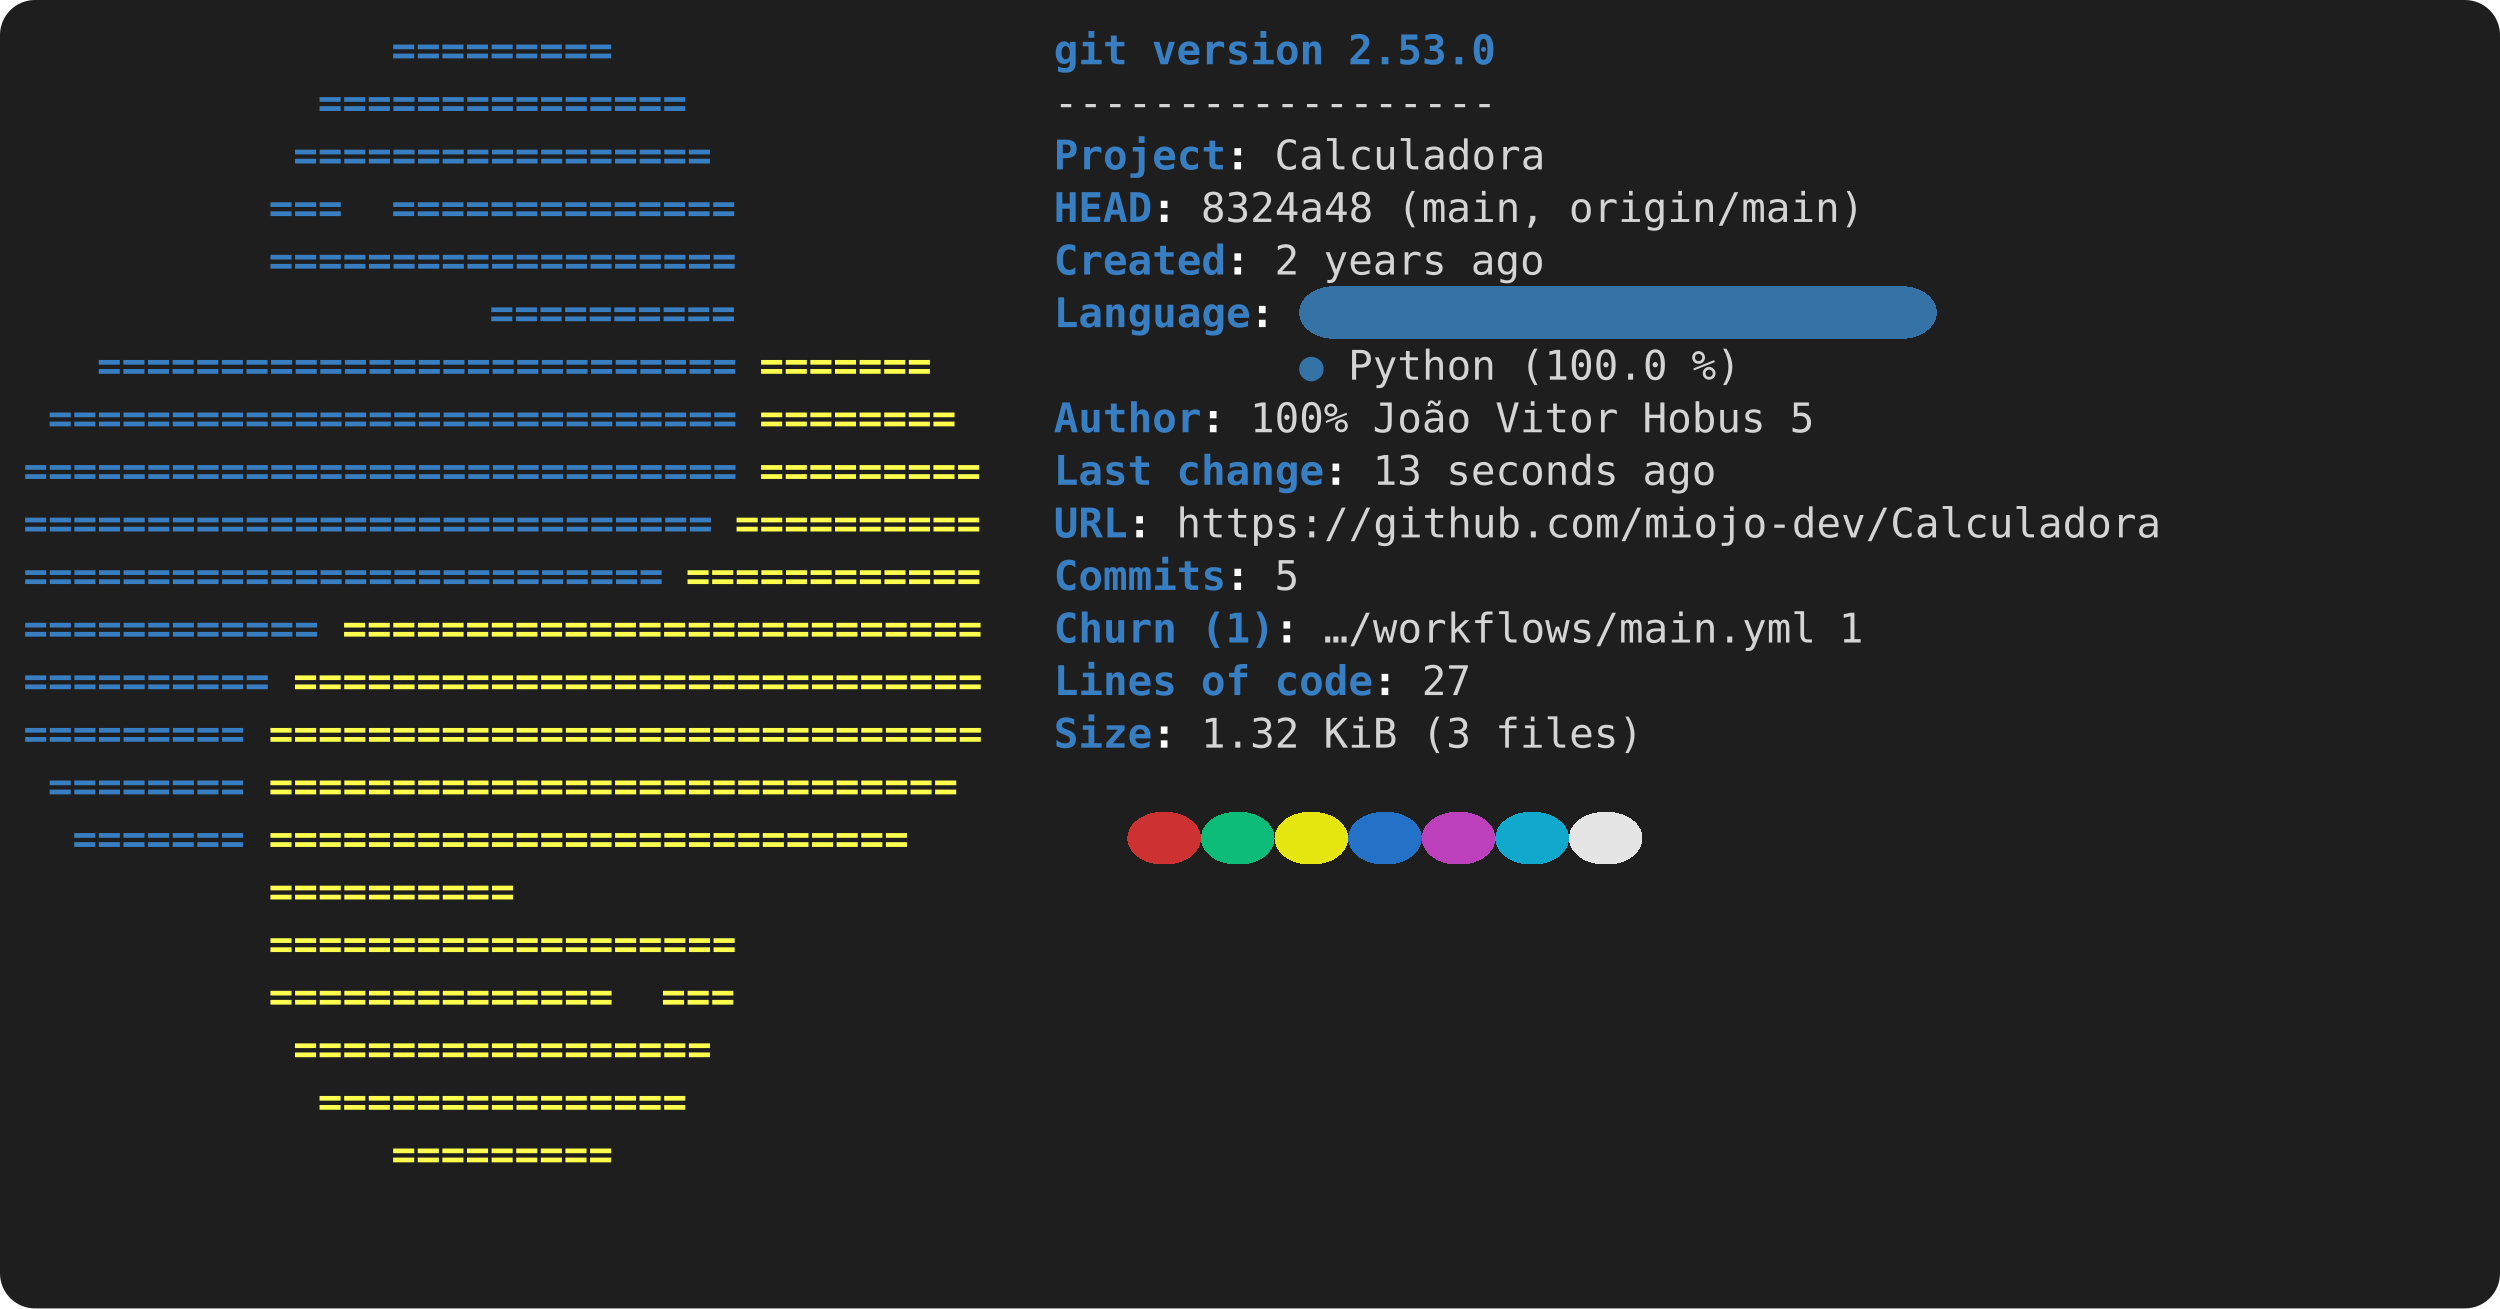
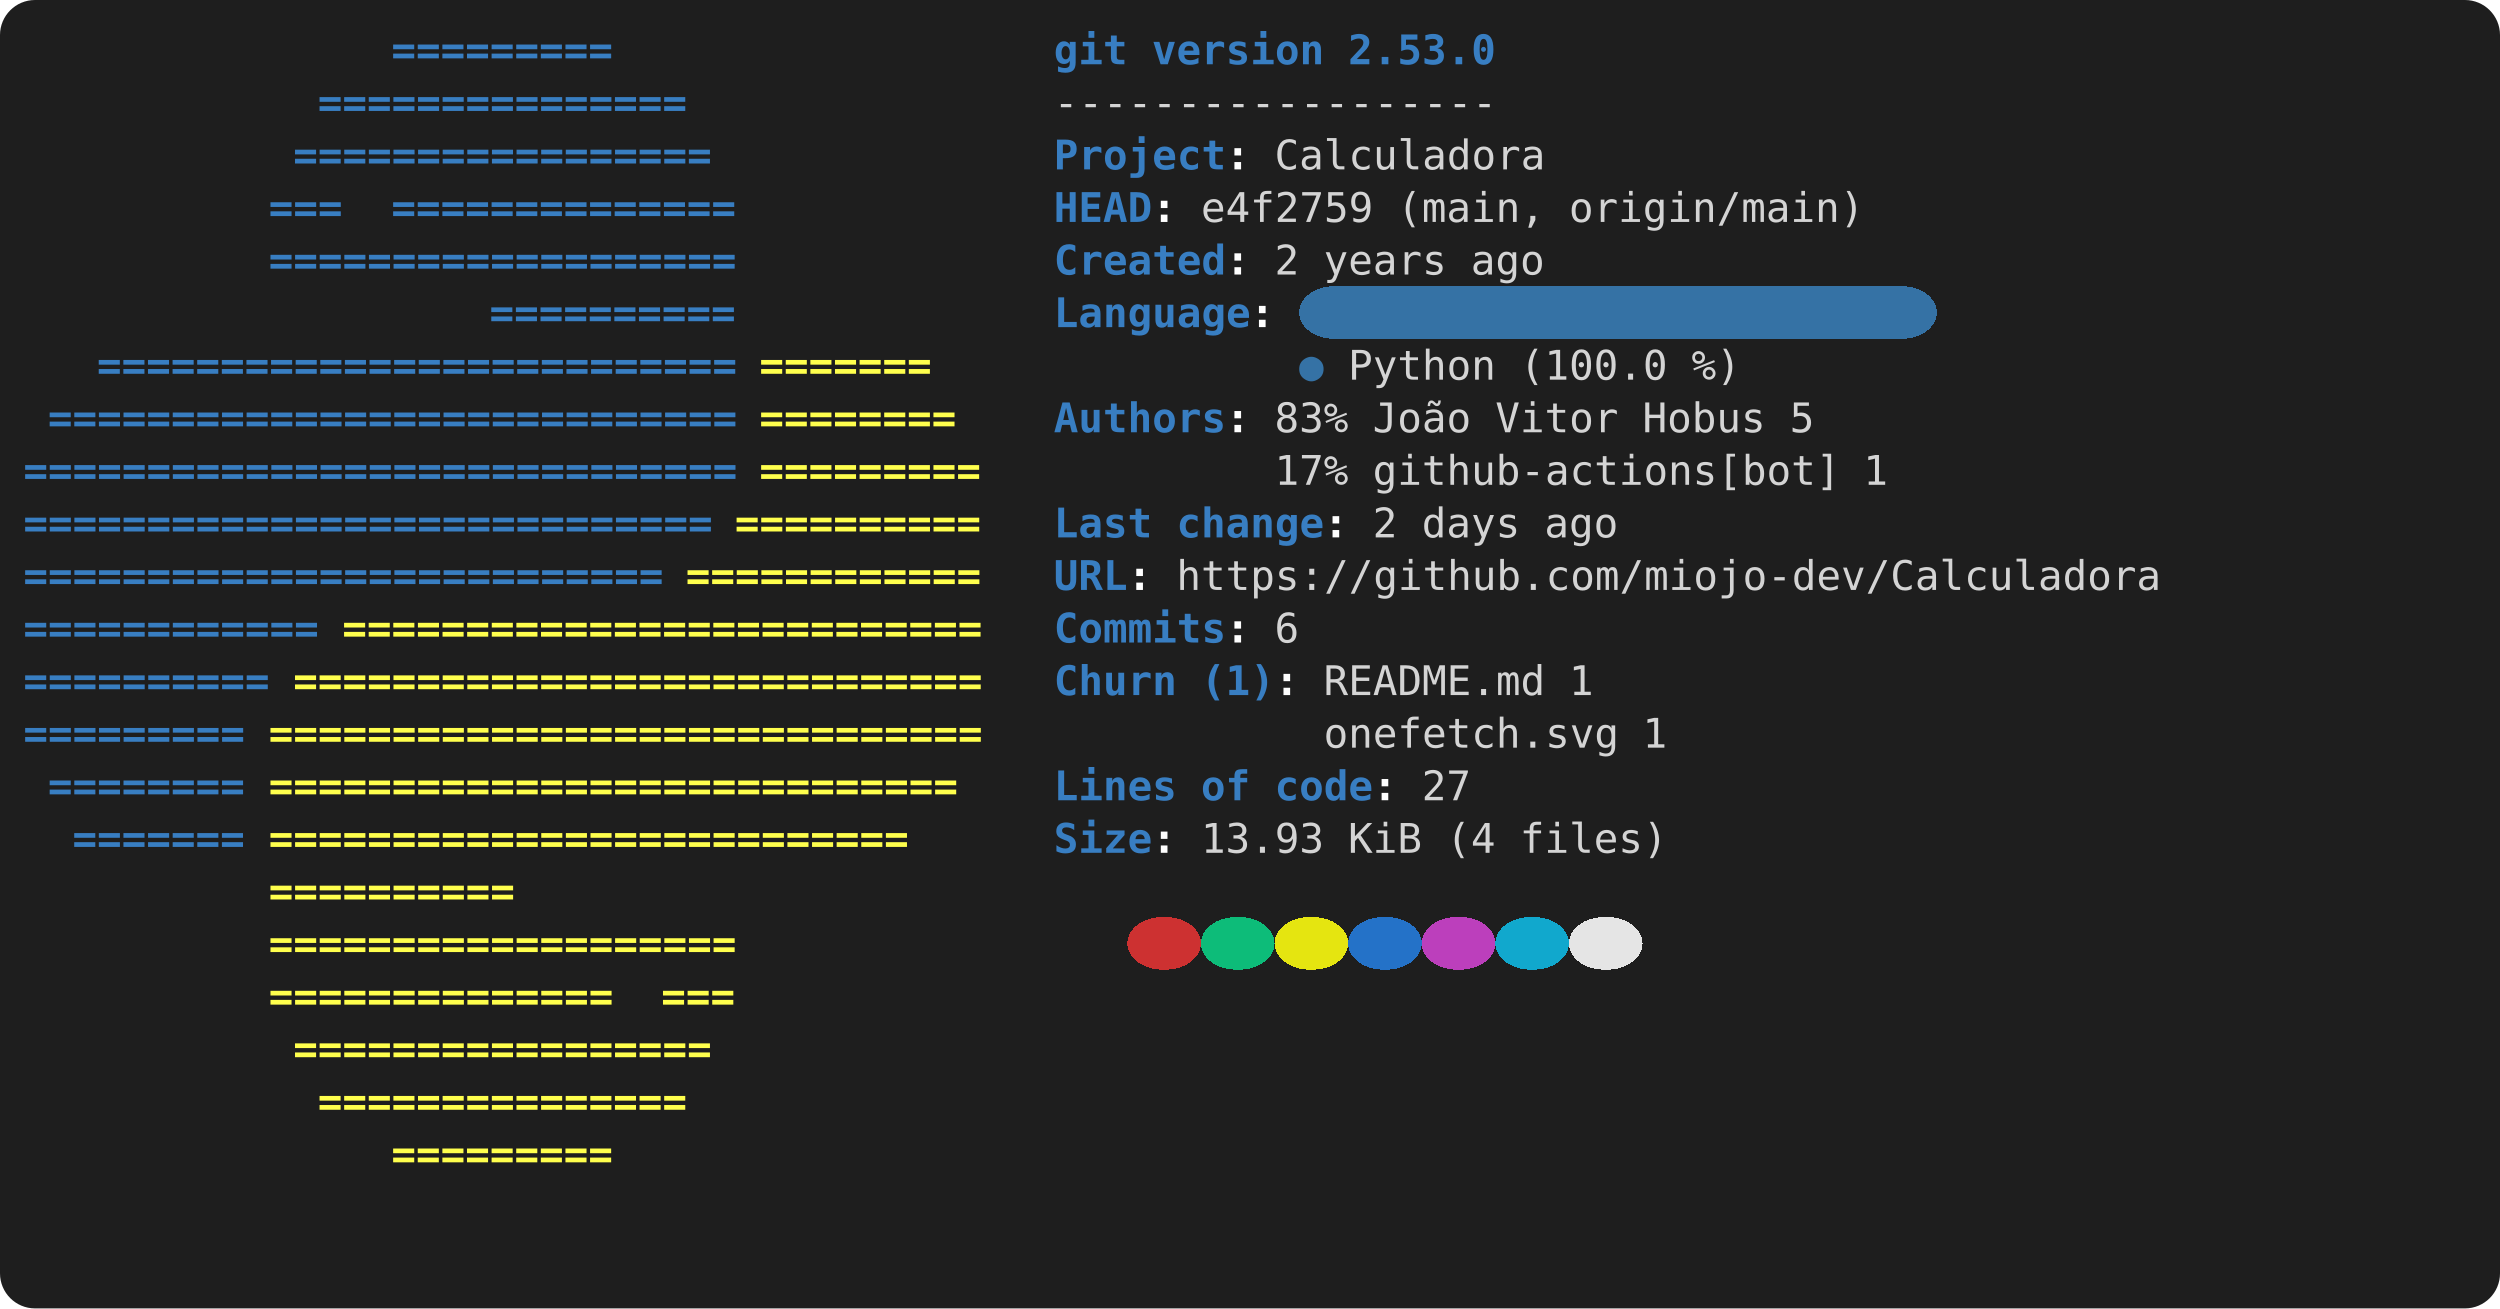
<svg xmlns="http://www.w3.org/2000/svg" viewBox="0 0 856 448" role="img" aria-label="console2svg output">
  <style>
.crt {
  font-family: ui-monospace,"Cascadia Mono","Segoe UI Mono","SFMono-Regular",Menlo,monospace;
  font-size: 14px;
}
text {
  dominant-baseline: alphabetic;
}
.bg {
  shape-rendering: crispEdges;
}
</style>
  <rect x="0" y="0" width="856" height="448" fill="#1e1e1e" rx="12" ry="12" />
  <g transform="translate(8 8)">
    <rect width="840" height="432" fill="#1e1e1e" rx="12" ry="12" />
    <text class="crt" x="126" y="14" fill="#387EC2" textLength="75.6" lengthAdjust="spacing" style="font-weight:bold;">=========</text>
    <text class="crt" x="352.8" y="14" fill="#387EC2" textLength="25.2" lengthAdjust="spacing" style="font-weight:bold;">git</text>
    <text class="crt" x="386.4" y="14" fill="#387EC2" textLength="58.8" lengthAdjust="spacing" style="font-weight:bold;">version</text>
    <text class="crt" x="453.6" y="14" fill="#387EC2" textLength="50.4" lengthAdjust="spacing" style="font-weight:bold;">2.53.0</text>
    <text class="crt" x="100.8" y="32" fill="#387EC2" textLength="126" lengthAdjust="spacing" style="font-weight:bold;">===============</text>
    <text class="crt" x="352.8" y="32" fill="#d4d4d4" textLength="151.2" lengthAdjust="spacing">------------------</text>
    <text class="crt" x="92.4" y="50" fill="#387EC2" textLength="142.8" lengthAdjust="spacing" style="font-weight:bold;">=================</text>
    <text class="crt" x="352.8" y="50" fill="#387EC2" textLength="58.8" lengthAdjust="spacing" style="font-weight:bold;">Project</text>
    <text class="crt" x="411.6" y="50" fill="#FEFEFE" textLength="8.4" lengthAdjust="spacing" style="font-weight:bold;">:</text>
    <text class="crt" x="428.4" y="50" fill="#d4d4d4" textLength="92.4" lengthAdjust="spacing">Calculadora</text>
    <text class="crt" x="84" y="68" fill="#387EC2" textLength="25.2" lengthAdjust="spacing" style="font-weight:bold;">===</text>
    <text class="crt" x="126" y="68" fill="#387EC2" textLength="117.6" lengthAdjust="spacing" style="font-weight:bold;">==============</text>
    <text class="crt" x="352.8" y="68" fill="#387EC2" textLength="33.6" lengthAdjust="spacing" style="font-weight:bold;">HEAD</text>
    <text class="crt" x="386.4" y="68" fill="#FEFEFE" textLength="8.4" lengthAdjust="spacing" style="font-weight:bold;">:</text>
-     <text class="crt" x="403.2" y="68" fill="#d4d4d4" textLength="58.8" lengthAdjust="spacing">8324a48</text>
+     <text class="crt" x="403.2" y="68" fill="#d4d4d4" textLength="58.8" lengthAdjust="spacing">e4f2759</text>
    <text class="crt" x="470.4" y="68" fill="#d4d4d4" textLength="50.4" lengthAdjust="spacing">(main,</text>
    <text class="crt" x="529.2" y="68" fill="#d4d4d4" textLength="100.8" lengthAdjust="spacing">origin/main)</text>
    <text class="crt" x="84" y="86" fill="#387EC2" textLength="159.6" lengthAdjust="spacing" style="font-weight:bold;">===================</text>
    <text class="crt" x="352.8" y="86" fill="#387EC2" textLength="58.8" lengthAdjust="spacing" style="font-weight:bold;">Created</text>
    <text class="crt" x="411.6" y="86" fill="#FEFEFE" textLength="8.4" lengthAdjust="spacing" style="font-weight:bold;">:</text>
    <text class="crt" x="428.4" y="86" fill="#d4d4d4" textLength="8.4" lengthAdjust="spacing">2</text>
    <text class="crt" x="445.2" y="86" fill="#d4d4d4" textLength="42" lengthAdjust="spacing">years</text>
    <text class="crt" x="495.6" y="86" fill="#d4d4d4" textLength="25.2" lengthAdjust="spacing">ago</text>
    <rect class="bg" x="436.8" y="90" width="218.4" height="18" fill="#3572A5" rx="12" ry="12" />
    <text class="crt" x="159.6" y="104" fill="#387EC2" textLength="84" lengthAdjust="spacing" style="font-weight:bold;">==========</text>
    <text class="crt" x="352.8" y="104" fill="#387EC2" textLength="67.2" lengthAdjust="spacing" style="font-weight:bold;">Language</text>
    <text class="crt" x="420" y="104" fill="#FEFEFE" textLength="8.4" lengthAdjust="spacing" style="font-weight:bold;">:</text>
    <text class="crt" x="25.2" y="122" fill="#387EC2" textLength="218.4" lengthAdjust="spacing" style="font-weight:bold;">==========================</text>
    <text class="crt" x="252" y="122" fill="#FFFF4D" textLength="58.8" lengthAdjust="spacing" style="font-weight:bold;">=======</text>
    <text class="crt" x="436.8" y="122" fill="#3572A5" textLength="8.4" lengthAdjust="spacing">●</text>
    <text class="crt" x="453.6" y="122" fill="#d4d4d4" textLength="50.4" lengthAdjust="spacing">Python</text>
    <text class="crt" x="512.4" y="122" fill="#d4d4d4" textLength="50.4" lengthAdjust="spacing">(100.0</text>
    <text class="crt" x="571.2" y="122" fill="#d4d4d4" textLength="16.8" lengthAdjust="spacing">%)</text>
    <text class="crt" x="8.4" y="140" fill="#387EC2" textLength="235.2" lengthAdjust="spacing" style="font-weight:bold;">============================</text>
    <text class="crt" x="252" y="140" fill="#FFFF4D" textLength="67.2" lengthAdjust="spacing" style="font-weight:bold;">========</text>
-     <text class="crt" x="352.8" y="140" fill="#387EC2" textLength="50.4" lengthAdjust="spacing" style="font-weight:bold;">Author</text>
-     <text class="crt" x="403.2" y="140" fill="#FEFEFE" textLength="8.4" lengthAdjust="spacing" style="font-weight:bold;">:</text>
-     <text class="crt" x="420" y="140" fill="#d4d4d4" textLength="33.6" lengthAdjust="spacing">100%</text>
+     <text class="crt" x="352.8" y="140" fill="#387EC2" textLength="58.8" lengthAdjust="spacing" style="font-weight:bold;">Authors</text>
+     <text class="crt" x="411.6" y="140" fill="#FEFEFE" textLength="8.4" lengthAdjust="spacing" style="font-weight:bold;">:</text>
+     <text class="crt" x="428.4" y="140" fill="#d4d4d4" textLength="25.2" lengthAdjust="spacing">83%</text>
    <text class="crt" x="462" y="140" fill="#d4d4d4" textLength="33.6" lengthAdjust="spacing">João</text>
    <text class="crt" x="504" y="140" fill="#d4d4d4" textLength="42" lengthAdjust="spacing">Vitor</text>
    <text class="crt" x="554.4" y="140" fill="#d4d4d4" textLength="42" lengthAdjust="spacing">Hobus</text>
    <text class="crt" x="604.8" y="140" fill="#d4d4d4" textLength="8.4" lengthAdjust="spacing">5</text>
    <text class="crt" x="0" y="158" fill="#387EC2" textLength="243.6" lengthAdjust="spacing" style="font-weight:bold;">=============================</text>
    <text class="crt" x="252" y="158" fill="#FFFF4D" textLength="75.6" lengthAdjust="spacing" style="font-weight:bold;">=========</text>
-     <text class="crt" x="352.8" y="158" fill="#387EC2" textLength="33.6" lengthAdjust="spacing" style="font-weight:bold;">Last</text>
-     <text class="crt" x="394.8" y="158" fill="#387EC2" textLength="50.4" lengthAdjust="spacing" style="font-weight:bold;">change</text>
-     <text class="crt" x="445.2" y="158" fill="#FEFEFE" textLength="8.4" lengthAdjust="spacing" style="font-weight:bold;">:</text>
-     <text class="crt" x="462" y="158" fill="#d4d4d4" textLength="16.8" lengthAdjust="spacing">13</text>
-     <text class="crt" x="487.2" y="158" fill="#d4d4d4" textLength="58.8" lengthAdjust="spacing">seconds</text>
-     <text class="crt" x="554.4" y="158" fill="#d4d4d4" textLength="25.2" lengthAdjust="spacing">ago</text>
+     <text class="crt" x="428.4" y="158" fill="#d4d4d4" textLength="25.2" lengthAdjust="spacing">17%</text>
+     <text class="crt" x="462" y="158" fill="#d4d4d4" textLength="159.6" lengthAdjust="spacing">github-actions[bot]</text>
+     <text class="crt" x="630" y="158" fill="#d4d4d4" textLength="8.4" lengthAdjust="spacing">1</text>
    <text class="crt" x="0" y="176" fill="#387EC2" textLength="235.2" lengthAdjust="spacing" style="font-weight:bold;">============================</text>
    <text class="crt" x="243.6" y="176" fill="#FFFF4D" textLength="84" lengthAdjust="spacing" style="font-weight:bold;">==========</text>
-     <text class="crt" x="352.8" y="176" fill="#387EC2" textLength="25.2" lengthAdjust="spacing" style="font-weight:bold;">URL</text>
-     <text class="crt" x="378" y="176" fill="#FEFEFE" textLength="8.4" lengthAdjust="spacing" style="font-weight:bold;">:</text>
-     <text class="crt" x="394.8" y="176" fill="#d4d4d4" textLength="336" lengthAdjust="spacing">https://github.com/miojo-dev/Calculadora</text>
+     <text class="crt" x="352.8" y="176" fill="#387EC2" textLength="33.6" lengthAdjust="spacing" style="font-weight:bold;">Last</text>
+     <text class="crt" x="394.8" y="176" fill="#387EC2" textLength="50.4" lengthAdjust="spacing" style="font-weight:bold;">change</text>
+     <text class="crt" x="445.2" y="176" fill="#FEFEFE" textLength="8.4" lengthAdjust="spacing" style="font-weight:bold;">:</text>
+     <text class="crt" x="462" y="176" fill="#d4d4d4" textLength="8.4" lengthAdjust="spacing">2</text>
+     <text class="crt" x="478.8" y="176" fill="#d4d4d4" textLength="33.6" lengthAdjust="spacing">days</text>
+     <text class="crt" x="520.8" y="176" fill="#d4d4d4" textLength="25.2" lengthAdjust="spacing">ago</text>
    <text class="crt" x="0" y="194" fill="#387EC2" textLength="218.4" lengthAdjust="spacing" style="font-weight:bold;">==========================</text>
    <text class="crt" x="226.8" y="194" fill="#FFFF4D" textLength="100.8" lengthAdjust="spacing" style="font-weight:bold;">============</text>
-     <text class="crt" x="352.8" y="194" fill="#387EC2" textLength="58.8" lengthAdjust="spacing" style="font-weight:bold;">Commits</text>
-     <text class="crt" x="411.6" y="194" fill="#FEFEFE" textLength="8.4" lengthAdjust="spacing" style="font-weight:bold;">:</text>
-     <text class="crt" x="428.4" y="194" fill="#d4d4d4" textLength="8.4" lengthAdjust="spacing">5</text>
+     <text class="crt" x="352.8" y="194" fill="#387EC2" textLength="25.2" lengthAdjust="spacing" style="font-weight:bold;">URL</text>
+     <text class="crt" x="378" y="194" fill="#FEFEFE" textLength="8.4" lengthAdjust="spacing" style="font-weight:bold;">:</text>
+     <text class="crt" x="394.8" y="194" fill="#d4d4d4" textLength="336" lengthAdjust="spacing">https://github.com/miojo-dev/Calculadora</text>
    <text class="crt" x="0" y="212" fill="#387EC2" textLength="100.8" lengthAdjust="spacing" style="font-weight:bold;">============</text>
    <text class="crt" x="109.2" y="212" fill="#FFFF4D" textLength="218.4" lengthAdjust="spacing" style="font-weight:bold;">==========================</text>
-     <text class="crt" x="352.8" y="212" fill="#387EC2" textLength="42" lengthAdjust="spacing" style="font-weight:bold;">Churn</text>
-     <text class="crt" x="403.2" y="212" fill="#387EC2" textLength="25.2" lengthAdjust="spacing" style="font-weight:bold;">(1)</text>
-     <text class="crt" x="428.4" y="212" fill="#FEFEFE" textLength="8.4" lengthAdjust="spacing" style="font-weight:bold;">:</text>
-     <text class="crt" x="445.2" y="212" fill="#d4d4d4" textLength="168" lengthAdjust="spacing">…/workflows/main.yml</text>
-     <text class="crt" x="621.6" y="212" fill="#d4d4d4" textLength="8.4" lengthAdjust="spacing">1</text>
+     <text class="crt" x="352.8" y="212" fill="#387EC2" textLength="58.8" lengthAdjust="spacing" style="font-weight:bold;">Commits</text>
+     <text class="crt" x="411.6" y="212" fill="#FEFEFE" textLength="8.4" lengthAdjust="spacing" style="font-weight:bold;">:</text>
+     <text class="crt" x="428.4" y="212" fill="#d4d4d4" textLength="8.4" lengthAdjust="spacing">6</text>
    <text class="crt" x="0" y="230" fill="#387EC2" textLength="84" lengthAdjust="spacing" style="font-weight:bold;">==========</text>
    <text class="crt" x="92.4" y="230" fill="#FFFF4D" textLength="235.2" lengthAdjust="spacing" style="font-weight:bold;">============================</text>
-     <text class="crt" x="352.8" y="230" fill="#387EC2" textLength="42" lengthAdjust="spacing" style="font-weight:bold;">Lines</text>
-     <text class="crt" x="403.2" y="230" fill="#387EC2" textLength="16.8" lengthAdjust="spacing" style="font-weight:bold;">of</text>
-     <text class="crt" x="428.4" y="230" fill="#387EC2" textLength="33.6" lengthAdjust="spacing" style="font-weight:bold;">code</text>
-     <text class="crt" x="462" y="230" fill="#FEFEFE" textLength="8.4" lengthAdjust="spacing" style="font-weight:bold;">:</text>
-     <text class="crt" x="478.8" y="230" fill="#d4d4d4" textLength="16.8" lengthAdjust="spacing">27</text>
+     <text class="crt" x="352.8" y="230" fill="#387EC2" textLength="42" lengthAdjust="spacing" style="font-weight:bold;">Churn</text>
+     <text class="crt" x="403.2" y="230" fill="#387EC2" textLength="25.2" lengthAdjust="spacing" style="font-weight:bold;">(1)</text>
+     <text class="crt" x="428.4" y="230" fill="#FEFEFE" textLength="8.4" lengthAdjust="spacing" style="font-weight:bold;">:</text>
+     <text class="crt" x="445.2" y="230" fill="#d4d4d4" textLength="75.6" lengthAdjust="spacing">README.md</text>
+     <text class="crt" x="529.2" y="230" fill="#d4d4d4" textLength="8.4" lengthAdjust="spacing">1</text>
    <text class="crt" x="0" y="248" fill="#387EC2" textLength="75.6" lengthAdjust="spacing" style="font-weight:bold;">=========</text>
    <text class="crt" x="84" y="248" fill="#FFFF4D" textLength="243.6" lengthAdjust="spacing" style="font-weight:bold;">=============================</text>
-     <text class="crt" x="352.8" y="248" fill="#387EC2" textLength="33.6" lengthAdjust="spacing" style="font-weight:bold;">Size</text>
-     <text class="crt" x="386.4" y="248" fill="#FEFEFE" textLength="8.4" lengthAdjust="spacing" style="font-weight:bold;">:</text>
-     <text class="crt" x="403.2" y="248" fill="#d4d4d4" textLength="33.6" lengthAdjust="spacing">1.32</text>
-     <text class="crt" x="445.2" y="248" fill="#d4d4d4" textLength="25.2" lengthAdjust="spacing">KiB</text>
-     <text class="crt" x="478.8" y="248" fill="#d4d4d4" textLength="16.8" lengthAdjust="spacing">(3</text>
-     <text class="crt" x="504" y="248" fill="#d4d4d4" textLength="50.4" lengthAdjust="spacing">files)</text>
+     <text class="crt" x="445.2" y="248" fill="#d4d4d4" textLength="100.8" lengthAdjust="spacing">onefetch.svg</text>
+     <text class="crt" x="554.4" y="248" fill="#d4d4d4" textLength="8.4" lengthAdjust="spacing">1</text>
    <text class="crt" x="8.4" y="266" fill="#387EC2" textLength="67.2" lengthAdjust="spacing" style="font-weight:bold;">========</text>
    <text class="crt" x="84" y="266" fill="#FFFF4D" textLength="235.2" lengthAdjust="spacing" style="font-weight:bold;">============================</text>
-     <rect class="bg" x="378" y="270" width="25.2" height="18" fill="#cd3131" rx="12" ry="12" />
-     <rect class="bg" x="403.2" y="270" width="25.2" height="18" fill="#0dbc79" rx="12" ry="12" />
-     <rect class="bg" x="428.4" y="270" width="25.2" height="18" fill="#e5e510" rx="12" ry="12" />
-     <rect class="bg" x="453.6" y="270" width="25.2" height="18" fill="#2472c8" rx="12" ry="12" />
-     <rect class="bg" x="478.8" y="270" width="25.2" height="18" fill="#bc3fbc" rx="12" ry="12" />
-     <rect class="bg" x="504" y="270" width="25.2" height="18" fill="#11a8cd" rx="12" ry="12" />
-     <rect class="bg" x="529.2" y="270" width="25.2" height="18" fill="#e5e5e5" rx="12" ry="12" />
+     <text class="crt" x="352.8" y="266" fill="#387EC2" textLength="42" lengthAdjust="spacing" style="font-weight:bold;">Lines</text>
+     <text class="crt" x="403.2" y="266" fill="#387EC2" textLength="16.8" lengthAdjust="spacing" style="font-weight:bold;">of</text>
+     <text class="crt" x="428.4" y="266" fill="#387EC2" textLength="33.6" lengthAdjust="spacing" style="font-weight:bold;">code</text>
+     <text class="crt" x="462" y="266" fill="#FEFEFE" textLength="8.4" lengthAdjust="spacing" style="font-weight:bold;">:</text>
+     <text class="crt" x="478.8" y="266" fill="#d4d4d4" textLength="16.8" lengthAdjust="spacing">27</text>
    <text class="crt" x="16.8" y="284" fill="#387EC2" textLength="58.8" lengthAdjust="spacing" style="font-weight:bold;">=======</text>
    <text class="crt" x="84" y="284" fill="#FFFF4D" textLength="218.4" lengthAdjust="spacing" style="font-weight:bold;">==========================</text>
+     <text class="crt" x="352.8" y="284" fill="#387EC2" textLength="33.6" lengthAdjust="spacing" style="font-weight:bold;">Size</text>
+     <text class="crt" x="386.4" y="284" fill="#FEFEFE" textLength="8.4" lengthAdjust="spacing" style="font-weight:bold;">:</text>
+     <text class="crt" x="403.2" y="284" fill="#d4d4d4" textLength="42" lengthAdjust="spacing">13.93</text>
+     <text class="crt" x="453.6" y="284" fill="#d4d4d4" textLength="25.2" lengthAdjust="spacing">KiB</text>
+     <text class="crt" x="487.2" y="284" fill="#d4d4d4" textLength="16.8" lengthAdjust="spacing">(4</text>
+     <text class="crt" x="512.4" y="284" fill="#d4d4d4" textLength="50.4" lengthAdjust="spacing">files)</text>
    <text class="crt" x="84" y="302" fill="#FFFF4D" textLength="84" lengthAdjust="spacing" style="font-weight:bold;">==========</text>
+     <rect class="bg" x="378" y="306" width="25.2" height="18" fill="#cd3131" rx="12" ry="12" />
+     <rect class="bg" x="403.2" y="306" width="25.2" height="18" fill="#0dbc79" rx="12" ry="12" />
+     <rect class="bg" x="428.4" y="306" width="25.2" height="18" fill="#e5e510" rx="12" ry="12" />
+     <rect class="bg" x="453.6" y="306" width="25.2" height="18" fill="#2472c8" rx="12" ry="12" />
+     <rect class="bg" x="478.8" y="306" width="25.2" height="18" fill="#bc3fbc" rx="12" ry="12" />
+     <rect class="bg" x="504" y="306" width="25.2" height="18" fill="#11a8cd" rx="12" ry="12" />
+     <rect class="bg" x="529.2" y="306" width="25.2" height="18" fill="#e5e5e5" rx="12" ry="12" />
    <text class="crt" x="84" y="320" fill="#FFFF4D" textLength="159.6" lengthAdjust="spacing" style="font-weight:bold;">===================</text>
    <text class="crt" x="84" y="338" fill="#FFFF4D" textLength="117.6" lengthAdjust="spacing" style="font-weight:bold;">==============</text>
    <text class="crt" x="218.4" y="338" fill="#FFFF4D" textLength="25.2" lengthAdjust="spacing" style="font-weight:bold;">===</text>
    <text class="crt" x="92.4" y="356" fill="#FFFF4D" textLength="142.8" lengthAdjust="spacing" style="font-weight:bold;">=================</text>
    <text class="crt" x="100.8" y="374" fill="#FFFF4D" textLength="126" lengthAdjust="spacing" style="font-weight:bold;">===============</text>
    <text class="crt" x="126" y="392" fill="#FFFF4D" textLength="75.6" lengthAdjust="spacing" style="font-weight:bold;">=========</text>
  </g>
</svg>
